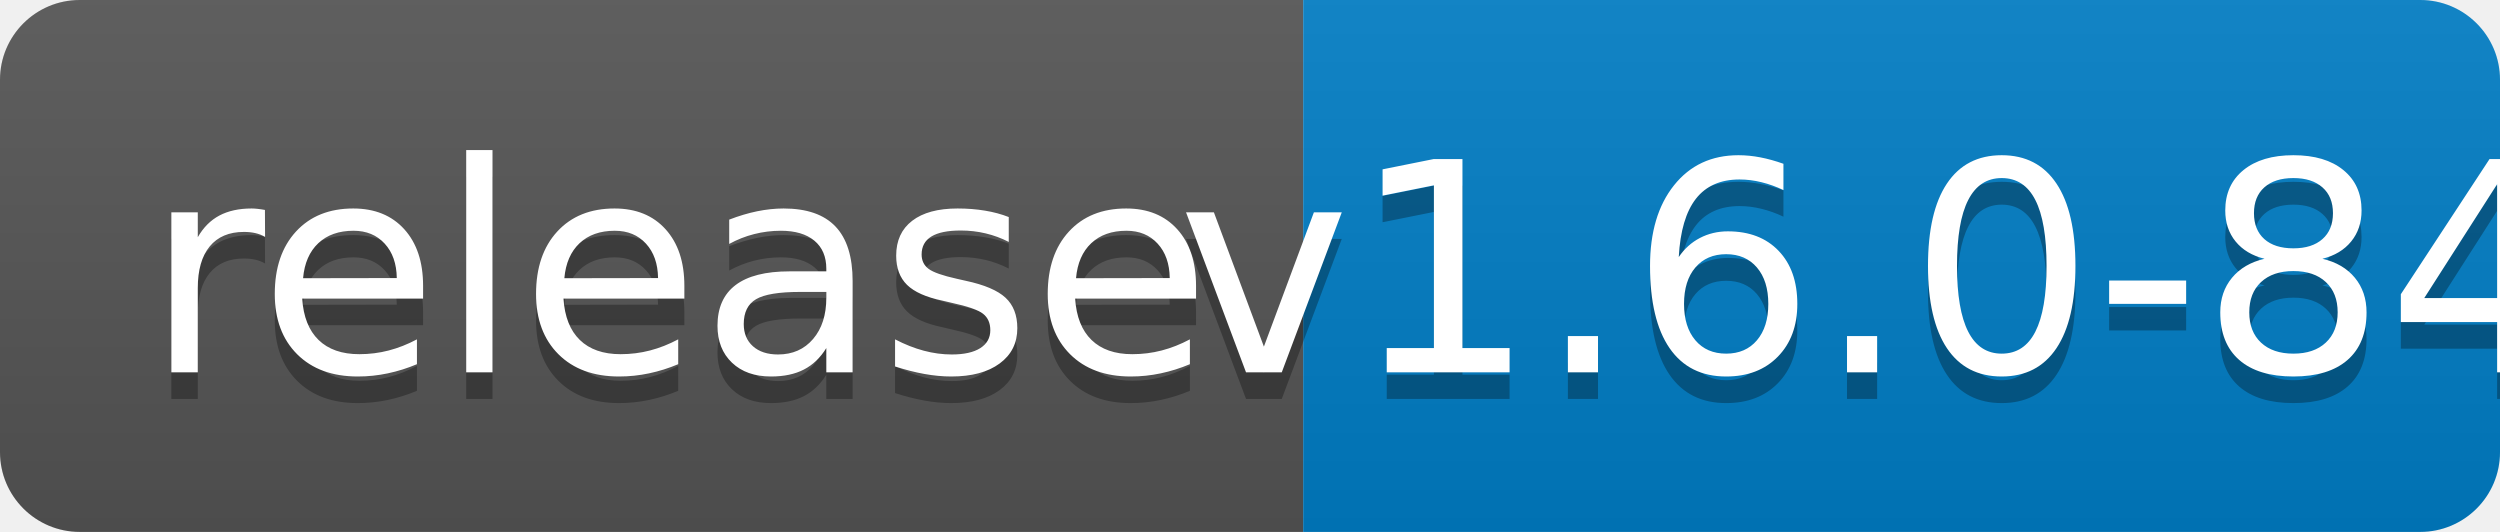
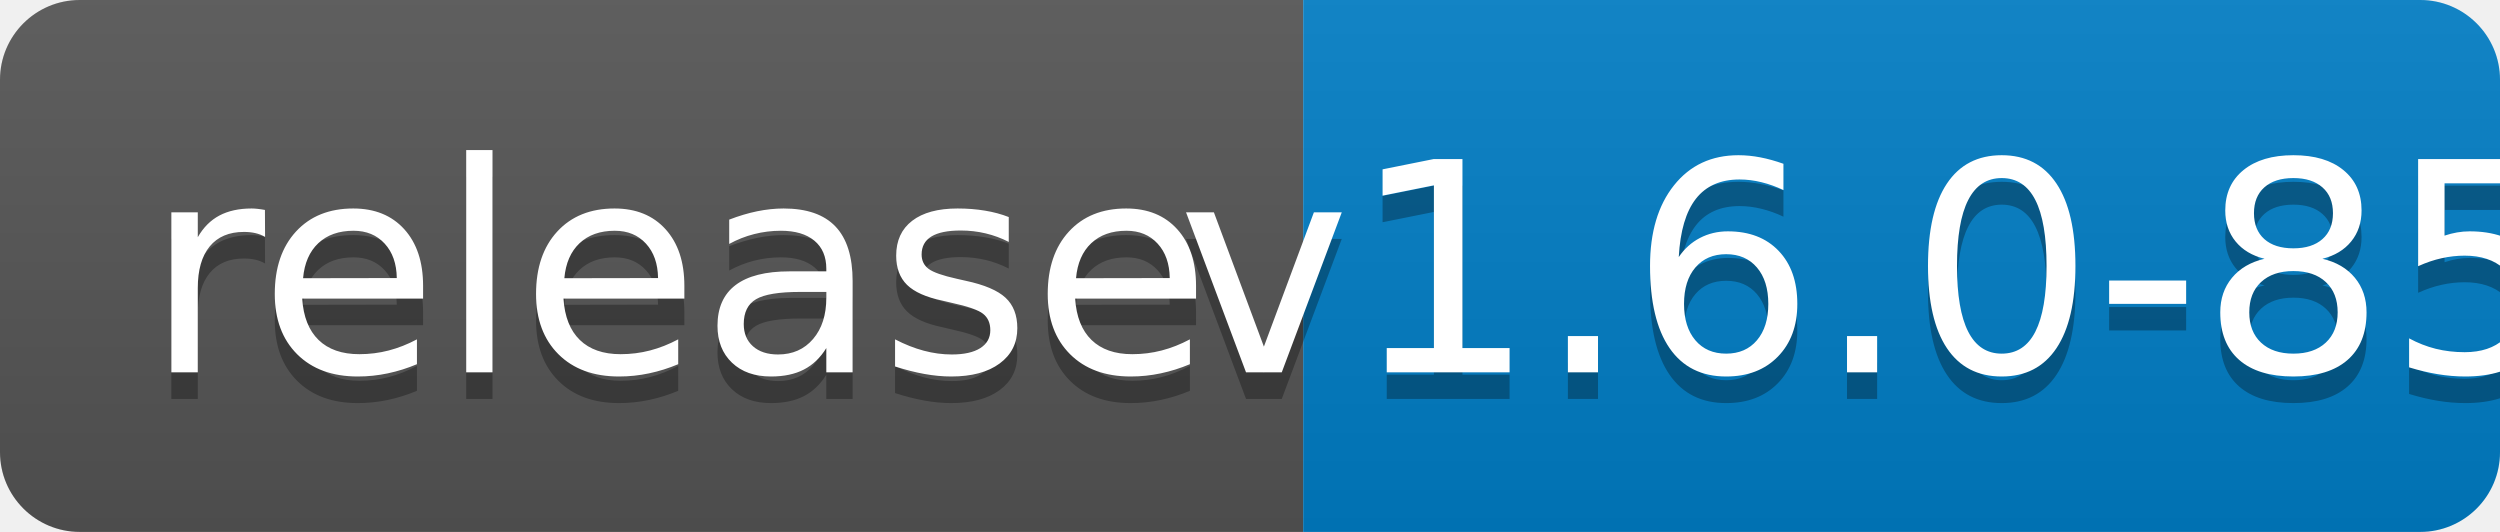
<svg xmlns="http://www.w3.org/2000/svg" width="94" height="20">
  <linearGradient id="b" x2="0" y2="100%">
    <stop offset="0" stop-color="#bbb" stop-opacity=".1" />
    <stop offset="1" stop-opacity=".1" />
  </linearGradient>
  <clipPath id="a">
    <rect width="94" height="20" rx="3" fill="#fff" />
  </clipPath>
  <g clip-path="url(#a)">
    <path fill="#555" d="M0 0h49v20H0z" />
    <path fill="#007ec6" d="M49 0h45v20H49z" />
    <path fill="url(#b)" d="M0 0h94v20H0z" />
  </g>
  <g fill="#fff" text-anchor="middle" font-family="DejaVu Sans,Verdana,Geneva,sans-serif" font-size="110">
    <text x="255" y="150" fill="#010101" fill-opacity=".3" transform="scale(.1)" textLength="390">release</text>
    <text x="255" y="140" transform="scale(.1)" textLength="390">release</text>
-     <text x="705" y="150" fill="#010101" fill-opacity=".3" transform="scale(.1)" textLength="350">v1.6.0-84</text>
-     <text x="705" y="140" transform="scale(.1)" textLength="350">v1.6.0-84</text>
+     <text x="705" y="150" fill="#010101" fill-opacity=".3" transform="scale(.1)" textLength="350">v1.6.0-85</text>
+     <text x="705" y="140" transform="scale(.1)" textLength="350">v1.6.0-85</text>
  </g>
</svg>
